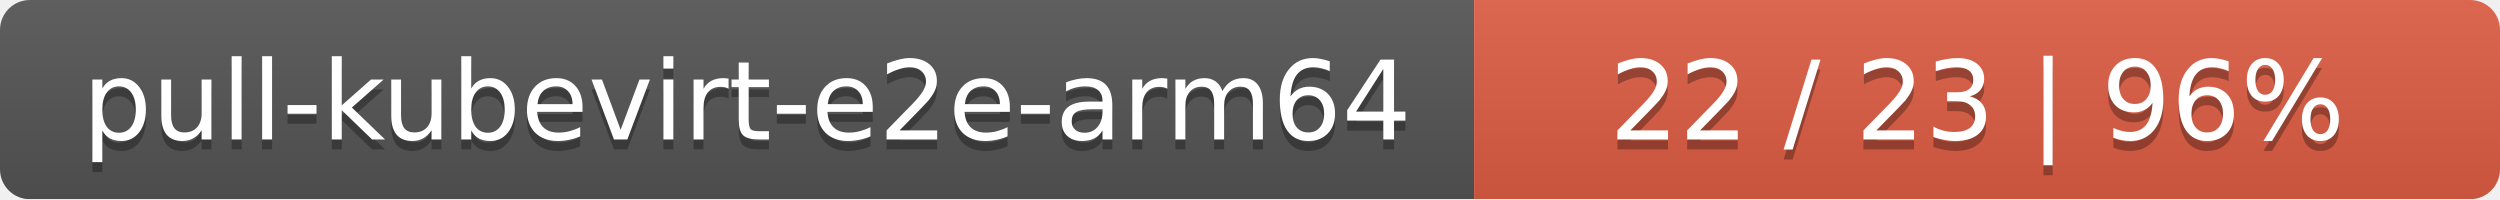
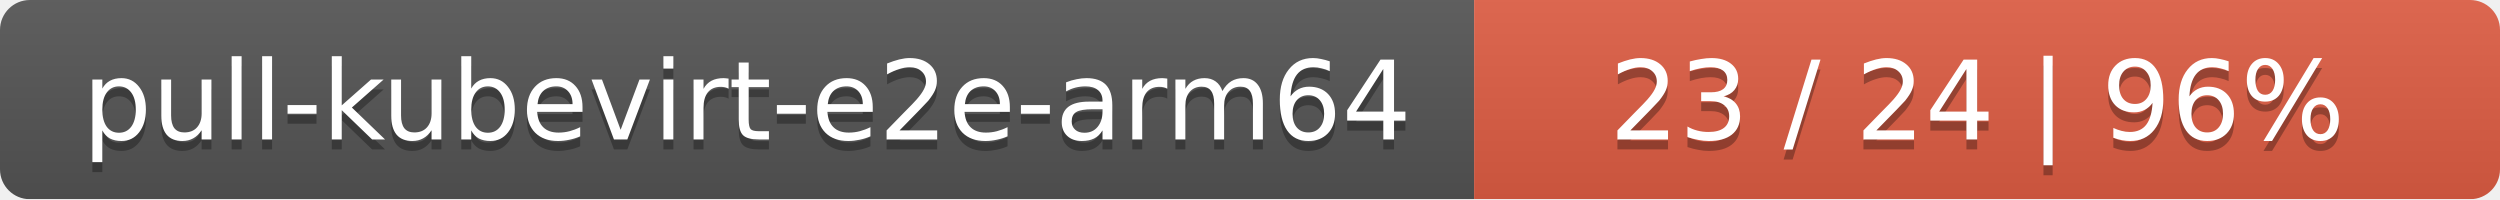
<svg xmlns="http://www.w3.org/2000/svg" width="251" height="20">
  <linearGradient id="smooth" x2="0" y2="100%">
    <stop offset="0" stop-color="#bbb" stop-opacity=".1" />
    <stop offset="1" stop-opacity=".1" />
  </linearGradient>
  <mask id="round">
    <rect width="251" height="20" rx="3" fill="#fff" />
  </mask>
  <g mask="url(#round)">
    <rect width="148" height="20" fill="#555" />
    <rect x="148" width="103" height="20" fill="#e05d44" />
    <rect width="251" height="20" fill="url(#smooth)" />
  </g>
  <g fill="#fff" text-anchor="middle" font-family="DejaVu Sans,Verdana,Geneva,sans-serif" font-size="11">
    <text x="75" y="15" fill="#010101" fill-opacity=".3">pull-kubevirt-e2e-arm64</text>
    <text x="75" y="14">pull-kubevirt-e2e-arm64</text>
-     <text x="198.5" y="15" fill="#010101" fill-opacity=".3">22 / 23    |    96%</text>
-     <text x="198.5" y="14">22 / 23    |    96%</text>
+     <text x="198.5" y="15" fill="#010101" fill-opacity=".3">23 / 24    |    96%</text>
+     <text x="198.5" y="14">23 / 24    |    96%</text>
  </g>
</svg>
